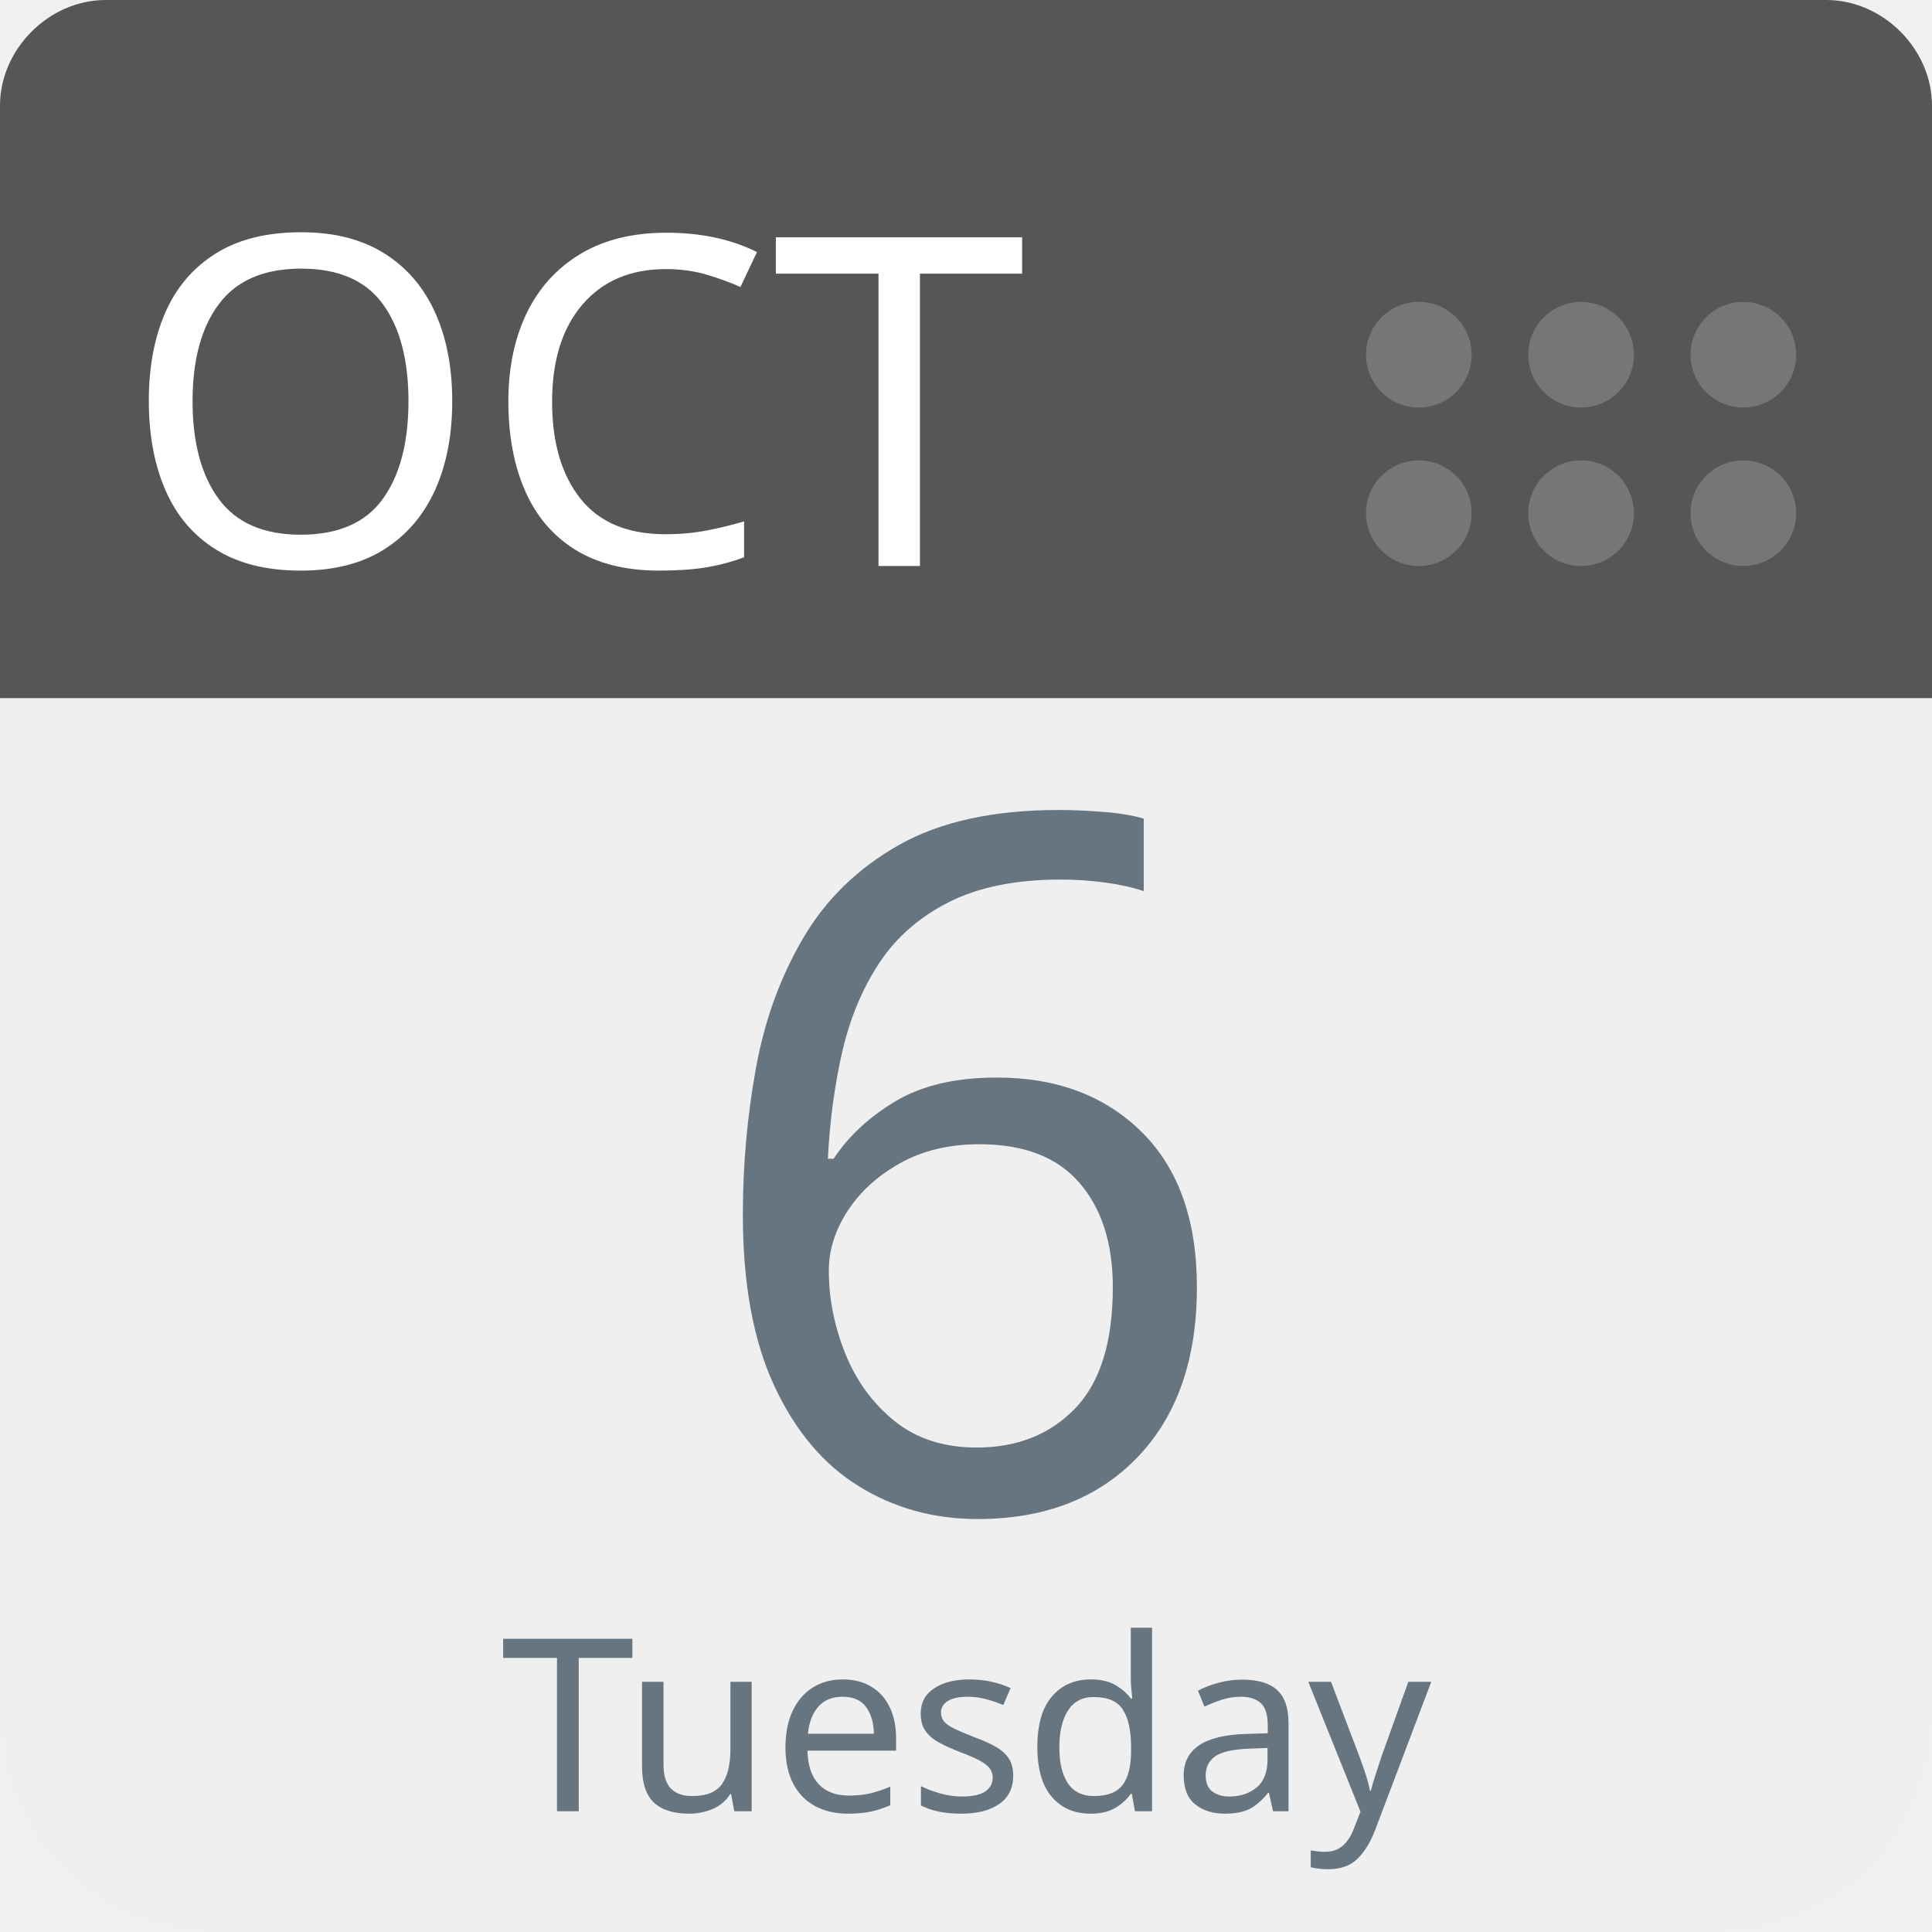
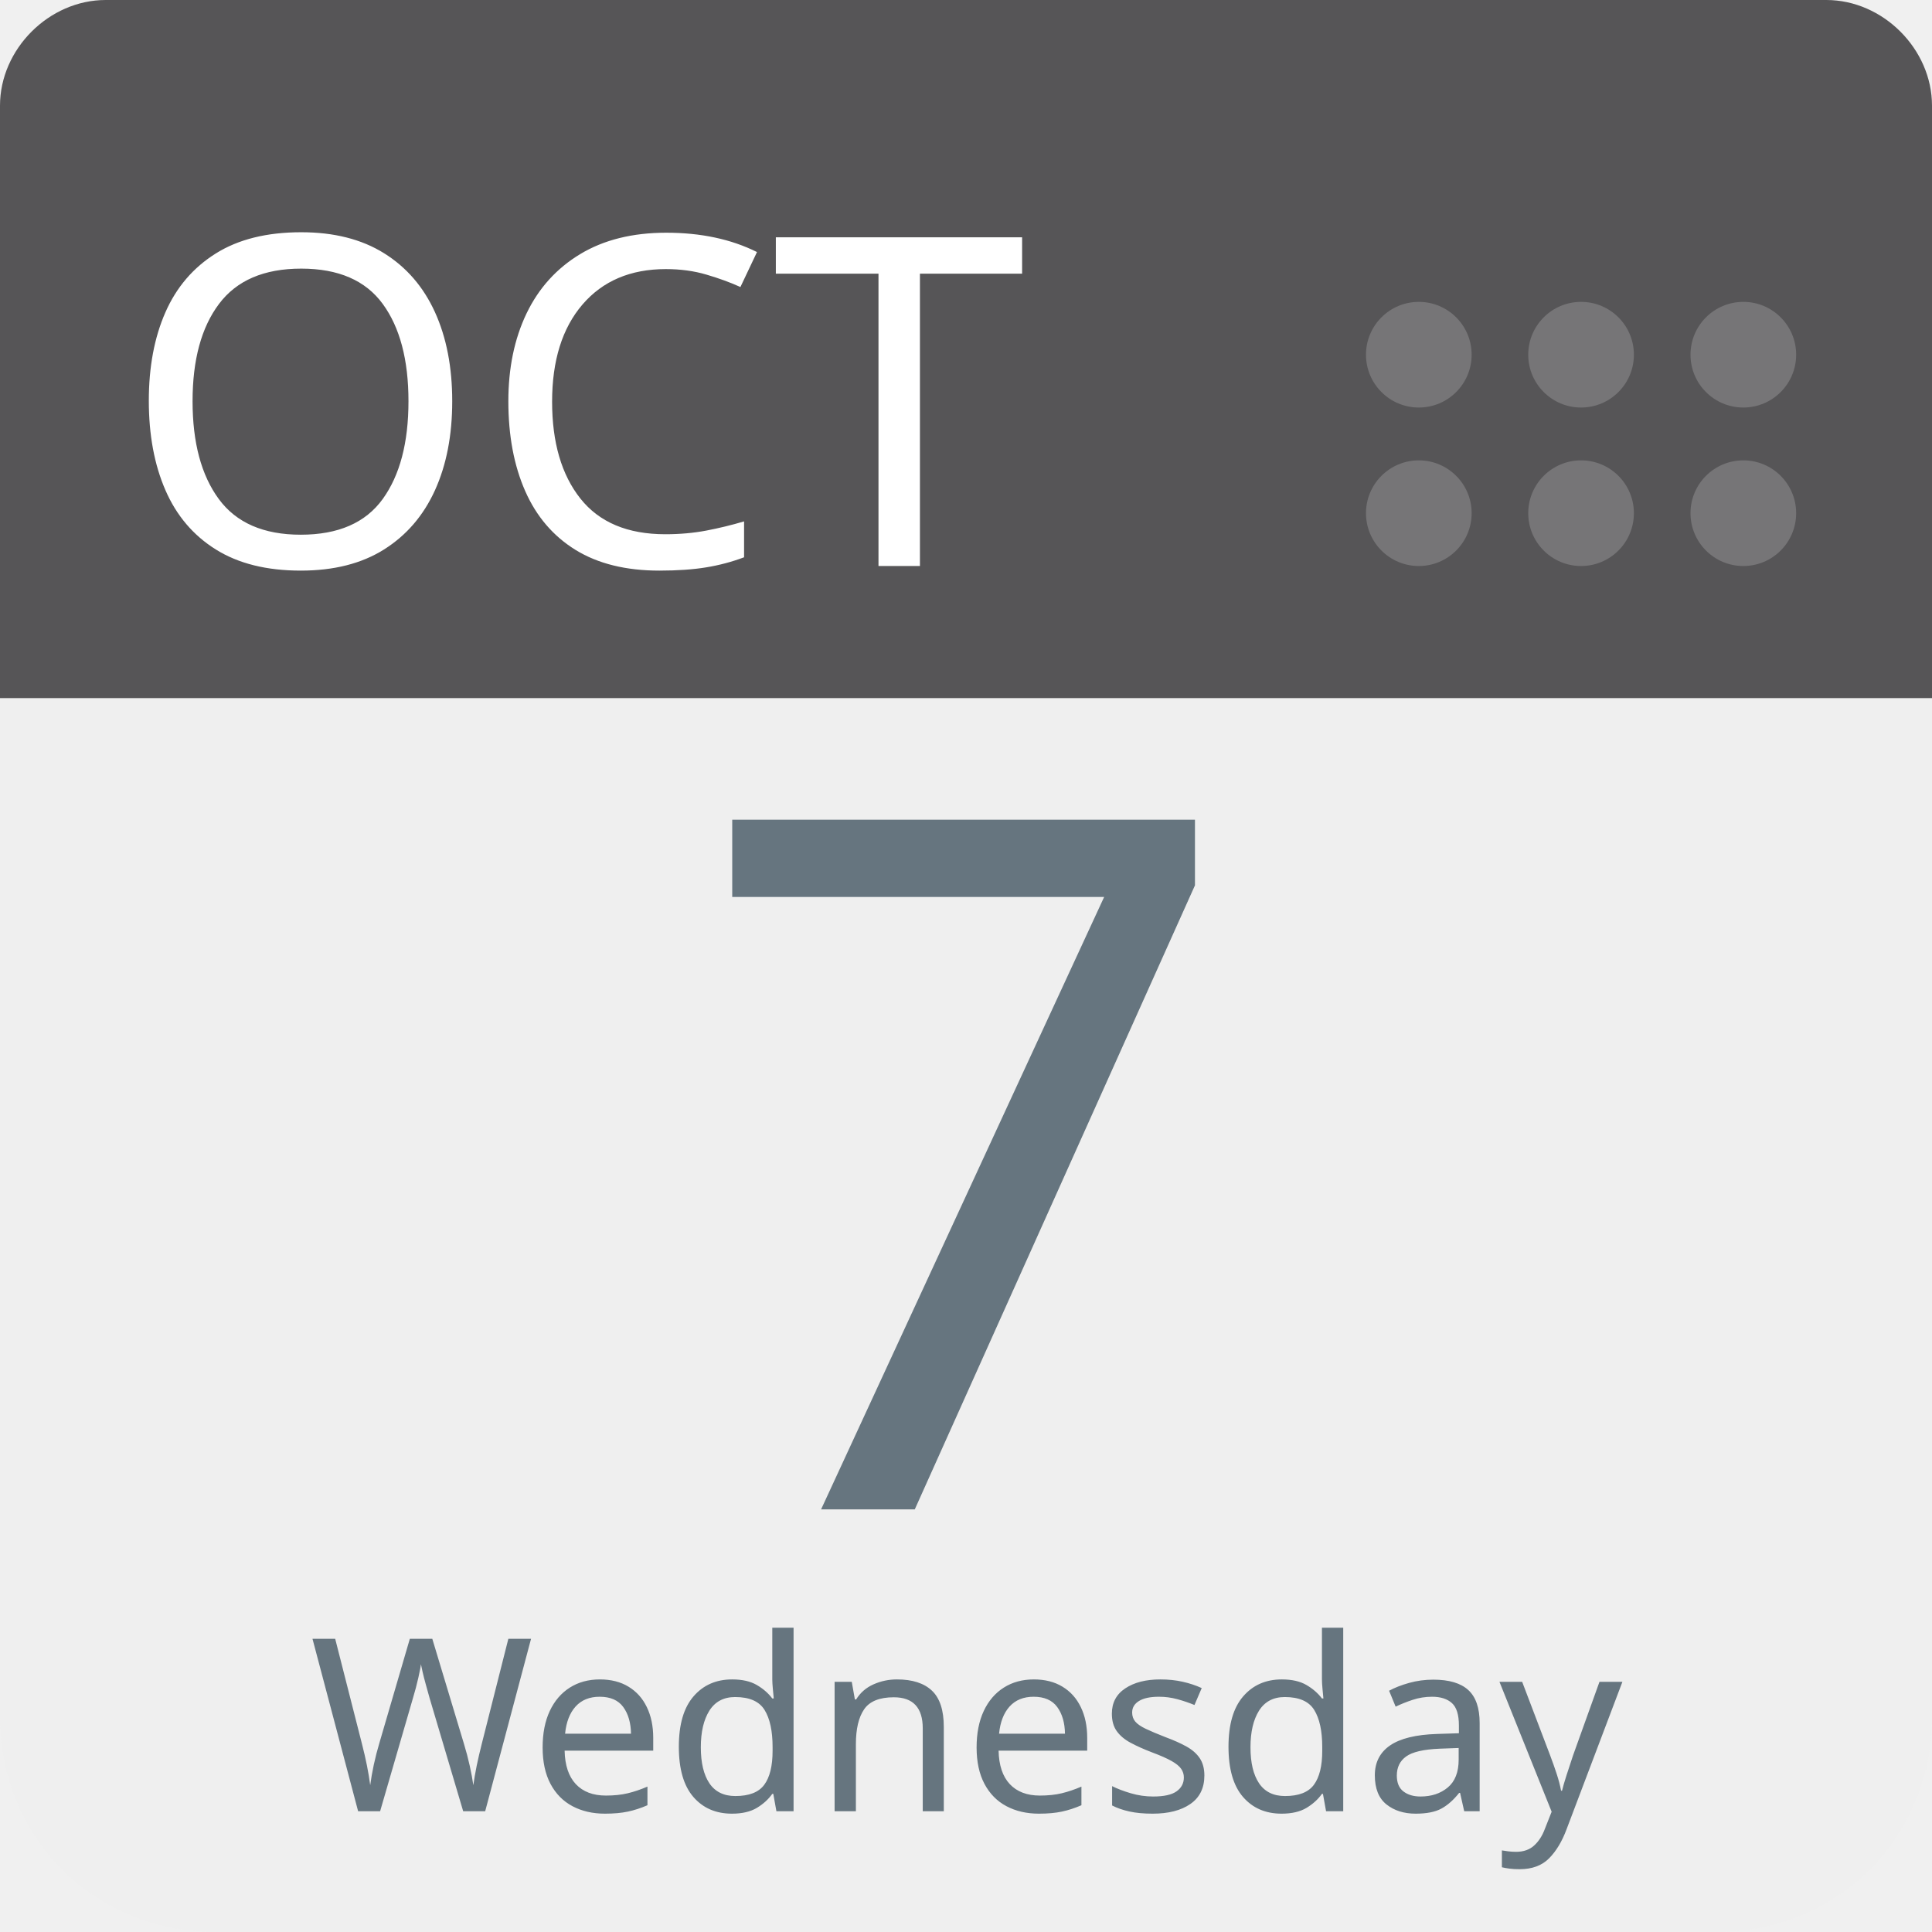
<svg xmlns="http://www.w3.org/2000/svg" aria-label="Calendar" role="img" viewBox="0 0 512 512" width="100%" height="100%" style="cursor: default">
      null
      <path d="m512,455c0,32 -25,57 -57,57l-398,0c-32,0 -57,-25 -57,-57l0,-327c0,-31 25,-57 57,-57l398,0c32,0 57,26 57,57l0,327z" fill="#efefef" />
  <path d="m484,0l-47,0l-409,0c-15,0 -28,13 -28,28l0,157l512,0l0,-157c0,-15 -13,-28 -28,-28z" fill="#565557" />
  <g fill="#767577">
    <circle cx="462" cy="136" r="14" />
    <circle cx="462" cy="94" r="14" />
    <circle cx="419" cy="136" r="14" />
    <circle cx="419" cy="94" r="14" />
    <circle cx="376" cy="136" r="14" />
    <circle cx="376" cy="94" r="14" />
  </g>
  <text id="month" x="32" y="150" fill="#fff" font-family="-apple-system, BlinkMacSystemFont, 'Noto Sans', 'Noto Sans CJK SC', 'Microsoft YaHei', sans-serif, 'Segoe UI', Roboto, 'Helvetica Neue', Arial" font-size="122px" style="text-anchor: left">OCT</text>
-   <text id="day" x="256" y="400" fill="#66757f" font-family="-apple-system, BlinkMacSystemFont, 'Noto Sans', 'Noto Sans CJK SC', 'Microsoft YaHei', sans-serif, 'Segoe UI', Roboto, 'Helvetica Neue', Arial" font-size="256px" style="text-anchor: middle">6</text>
-   <text id="weekday" x="256" y="480" fill="#66757f" font-family="-apple-system, BlinkMacSystemFont, 'Noto Sans', 'Noto Sans CJK SC', 'Microsoft YaHei', sans-serif, 'Segoe UI', Roboto, 'Helvetica Neue', Arial" font-size="64px" style="text-anchor: middle">Tuesday</text>
+   <text id="day" x="256" y="400" fill="#66757f" font-family="-apple-system, BlinkMacSystemFont, 'Noto Sans', 'Noto Sans CJK SC', 'Microsoft YaHei', sans-serif, 'Segoe UI', Roboto, 'Helvetica Neue', Arial" font-size="256px" style="text-anchor: middle">7</text>
+   <text id="weekday" x="256" y="480" fill="#66757f" font-family="-apple-system, BlinkMacSystemFont, 'Noto Sans', 'Noto Sans CJK SC', 'Microsoft YaHei', sans-serif, 'Segoe UI', Roboto, 'Helvetica Neue', Arial" font-size="64px" style="text-anchor: middle">Wednesday</text>
      null
    </svg>
